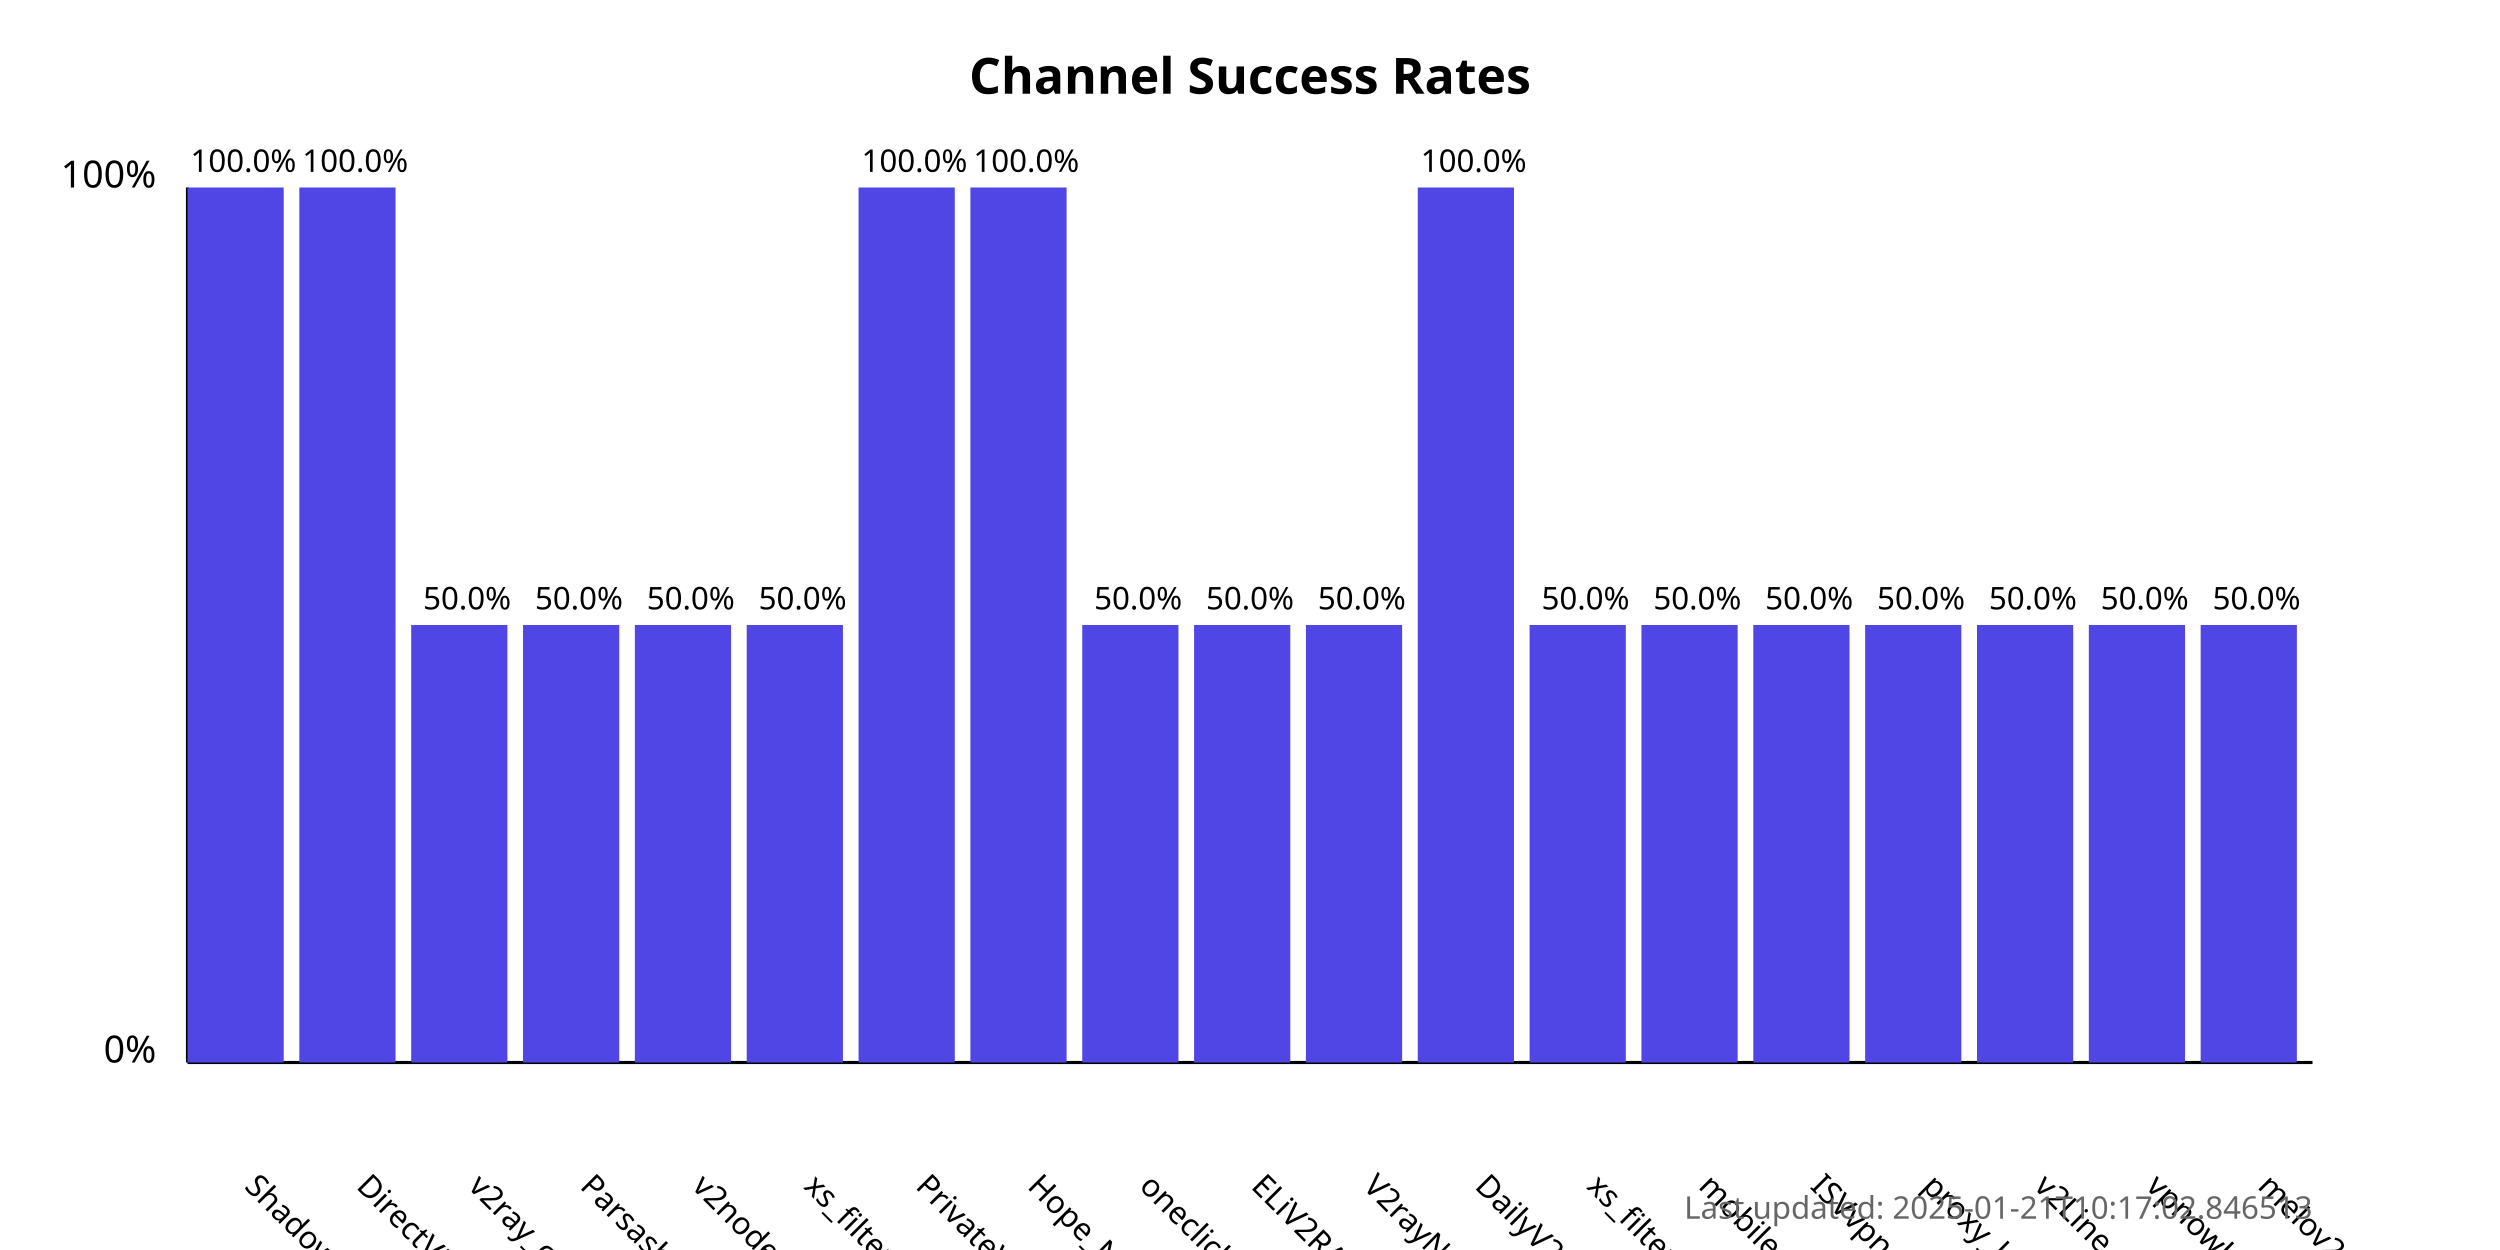
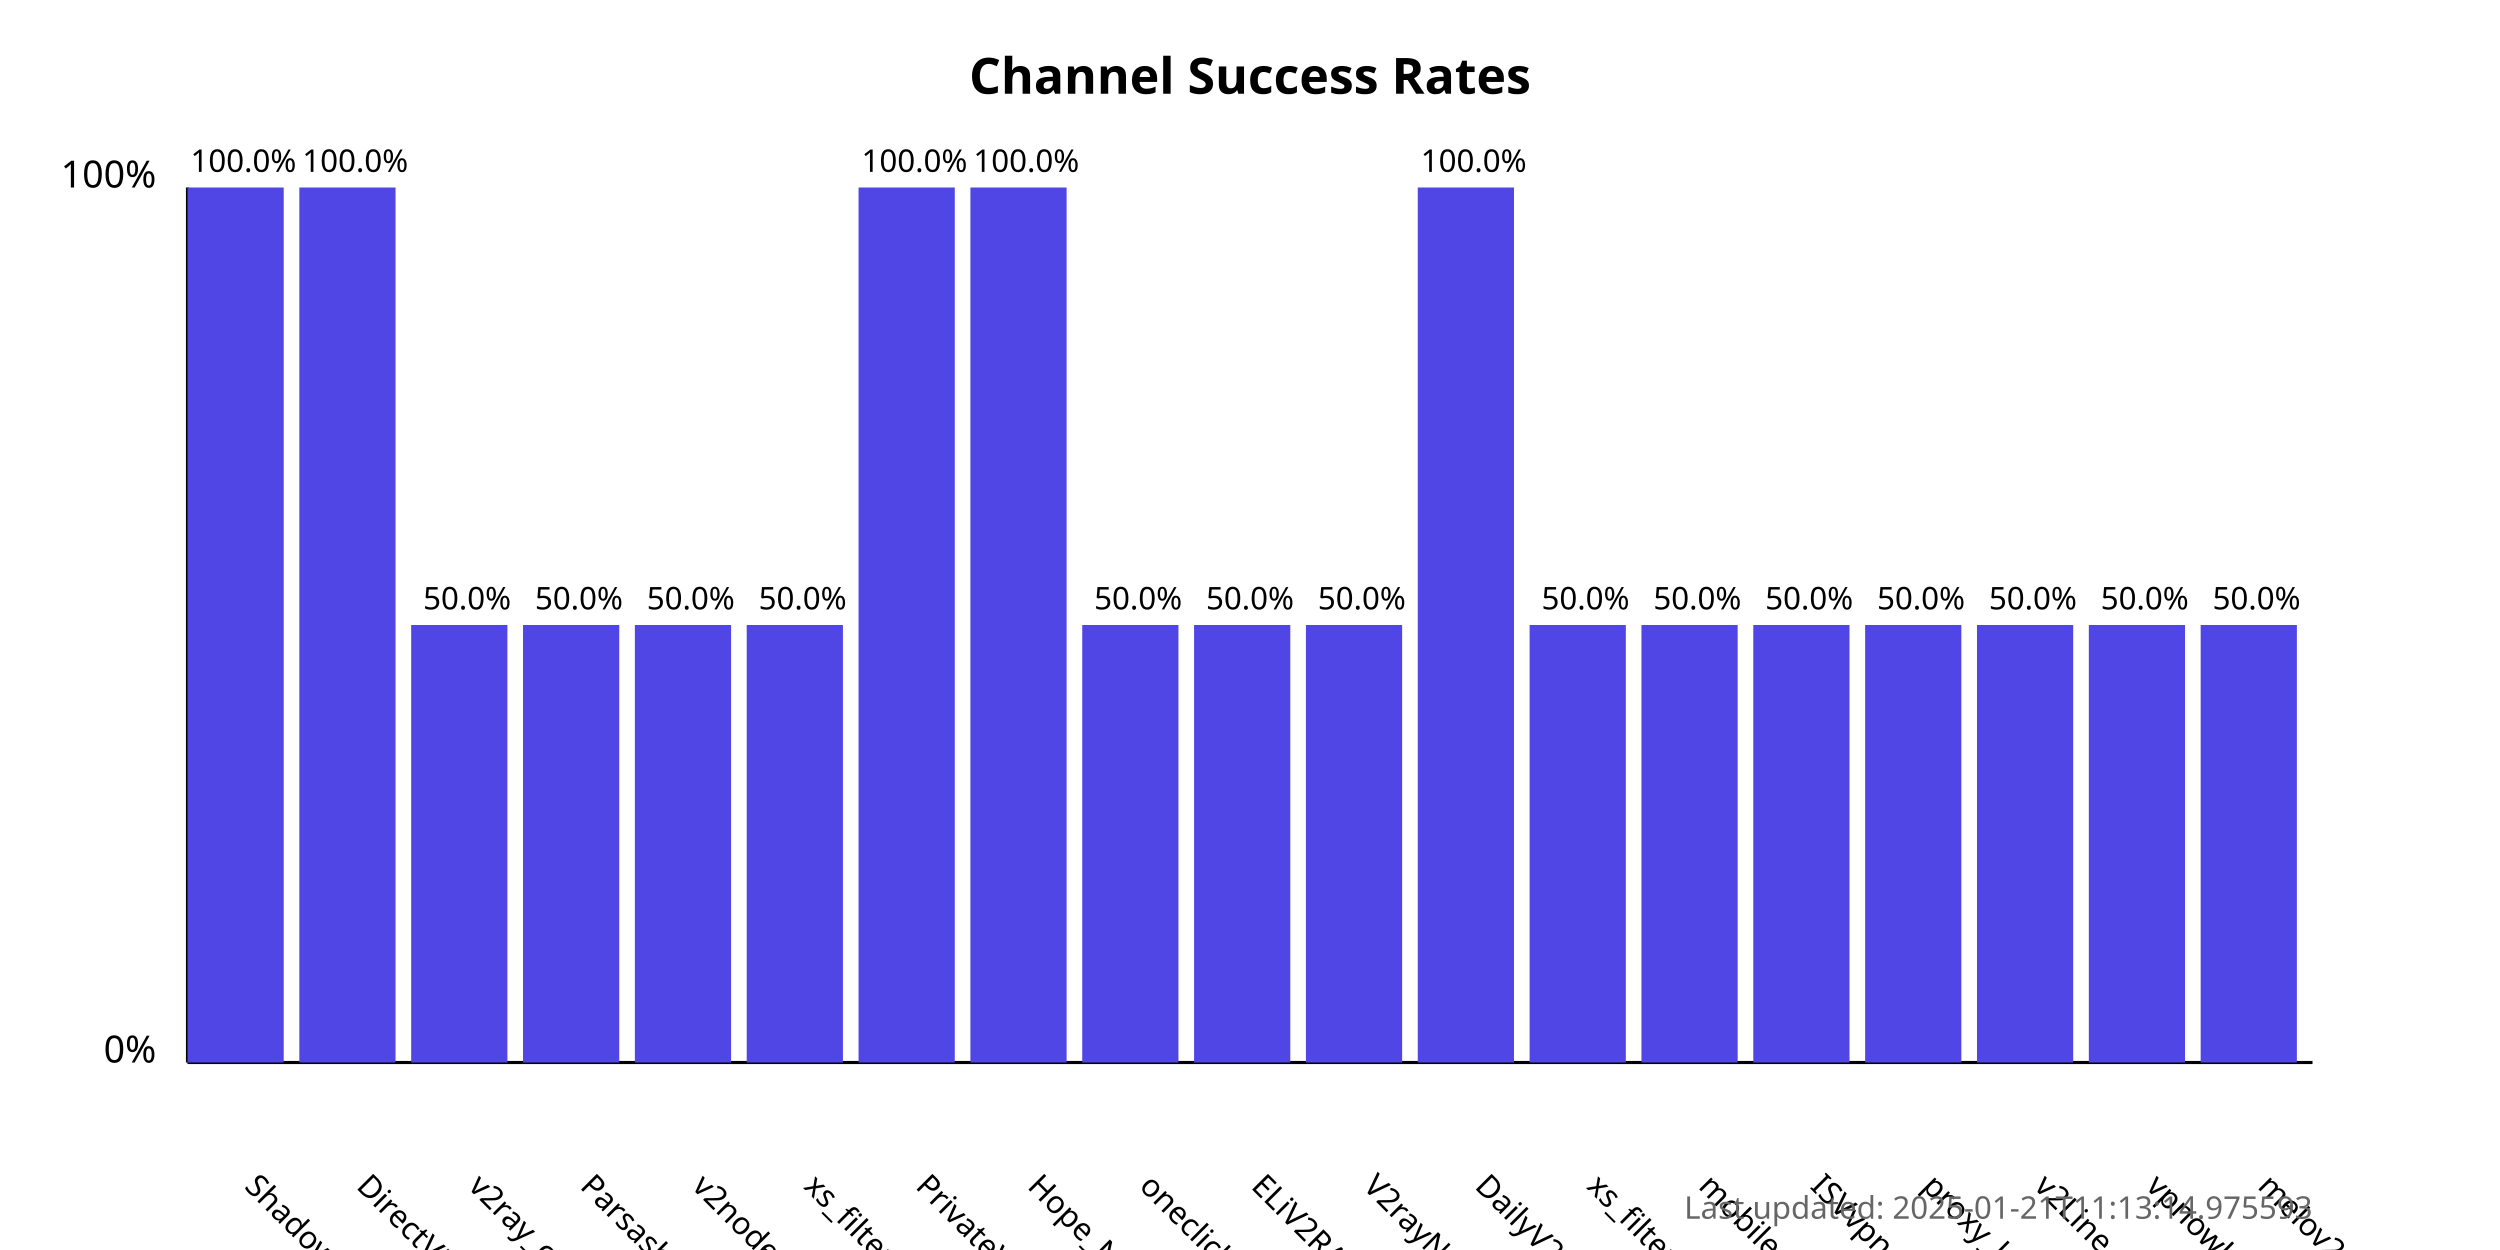
<svg xmlns="http://www.w3.org/2000/svg" width="800" height="400">
  <style>
            .chart-title { font: bold 16px sans-serif; }
            .axis-label { font: 12px sans-serif; }
            .tick-label { font: 10px sans-serif; }
            .bar { fill: #4f46e5; }
            .bar:hover { fill: #6366f1; }
            .timestamp { font: 10px sans-serif; fill: #666; }
        </style>
  <text x="400.0" y="30" text-anchor="middle" class="chart-title">
            Channel Success Rates
        </text>
  <line x1="60" y1="340" x2="60" y2="60" stroke="black" stroke-width="1" />
  <line x1="60" y1="340" x2="740" y2="340" stroke="black" stroke-width="1" />
  <text x="50" y="340" text-anchor="end" class="axis-label">0%</text>
  <text x="50" y="60" text-anchor="end" class="axis-label">100%</text>
  <g>
    <rect x="60" y="60.0" width="30.789" height="280.0" class="bar" />
    <text x="77.895" y="380" transform="rotate(45, 77.89474, 380)" text-anchor="start" class="tick-label">
                ShadowProxy66
            </text>
    <text x="77.895" y="55.0" text-anchor="middle" class="tick-label">
                100.0%
            </text>
  </g>
  <g>
    <rect x="95.789" y="60.0" width="30.789" height="280.0" class="bar" />
    <text x="113.684" y="380" transform="rotate(45, 113.6842, 380)" text-anchor="start" class="tick-label">
                DirectVPN
            </text>
    <text x="113.684" y="55.0" text-anchor="middle" class="tick-label">
                100.0%
            </text>
  </g>
  <g>
    <rect x="131.579" y="200.0" width="30.789" height="140.0" class="bar" />
    <text x="149.474" y="380" transform="rotate(45, 149.4737, 380)" text-anchor="start" class="tick-label">
                v2ray_configs_pool
            </text>
    <text x="149.474" y="195.0" text-anchor="middle" class="tick-label">
                50.0%
            </text>
  </g>
  <g>
    <rect x="167.368" y="200.0" width="30.789" height="140.0" class="bar" />
    <text x="185.263" y="380" transform="rotate(45, 185.2632, 380)" text-anchor="start" class="tick-label">
                Parsashonam
            </text>
    <text x="185.263" y="195.0" text-anchor="middle" class="tick-label">
                50.0%
            </text>
  </g>
  <g>
    <rect x="203.158" y="200.0" width="30.789" height="140.0" class="bar" />
    <text x="221.053" y="380" transform="rotate(45, 221.0526, 380)" text-anchor="start" class="tick-label">
                v2nodes
            </text>
    <text x="221.053" y="195.0" text-anchor="middle" class="tick-label">
                50.0%
            </text>
  </g>
  <g>
    <rect x="238.947" y="200.0" width="30.789" height="140.0" class="bar" />
    <text x="256.842" y="380" transform="rotate(45, 256.8421, 380)" text-anchor="start" class="tick-label">
                xs_filternet
            </text>
    <text x="256.842" y="195.0" text-anchor="middle" class="tick-label">
                50.0%
            </text>
  </g>
  <g>
    <rect x="274.737" y="60.0" width="30.789" height="280.0" class="bar" />
    <text x="292.632" y="380" transform="rotate(45, 292.6316, 380)" text-anchor="start" class="tick-label">
                PrivateVPNs
            </text>
    <text x="292.632" y="55.0" text-anchor="middle" class="tick-label">
                100.0%
            </text>
  </g>
  <g>
    <rect x="310.526" y="60.0" width="30.789" height="280.0" class="bar" />
    <text x="328.421" y="380" transform="rotate(45, 328.4211, 380)" text-anchor="start" class="tick-label">
                Hope_Net
            </text>
    <text x="328.421" y="55.0" text-anchor="middle" class="tick-label">
                100.0%
            </text>
  </g>
  <g>
    <rect x="346.316" y="200.0" width="30.789" height="140.0" class="bar" />
    <text x="364.211" y="380" transform="rotate(45, 364.2105, 380)" text-anchor="start" class="tick-label">
                oneclickvpnkeys
            </text>
    <text x="364.211" y="195.0" text-anchor="middle" class="tick-label">
                50.0%
            </text>
  </g>
  <g>
    <rect x="382.105" y="200.0" width="30.789" height="140.0" class="bar" />
    <text x="400" y="380" transform="rotate(45, 400, 380)" text-anchor="start" class="tick-label">
                ELiV2RAY
            </text>
    <text x="400" y="195.0" text-anchor="middle" class="tick-label">
                50.0%
            </text>
  </g>
  <g>
    <rect x="417.895" y="200.0" width="30.789" height="140.0" class="bar" />
    <text x="435.789" y="380" transform="rotate(45, 435.7895, 380)" text-anchor="start" class="tick-label">
                V2rayNGX
            </text>
    <text x="435.789" y="195.0" text-anchor="middle" class="tick-label">
                50.0%
            </text>
  </g>
  <g>
    <rect x="453.684" y="60.0" width="30.789" height="280.0" class="bar" />
    <text x="471.579" y="380" transform="rotate(45, 471.5789, 380)" text-anchor="start" class="tick-label">
                DailyV2RY
            </text>
    <text x="471.579" y="55.0" text-anchor="middle" class="tick-label">
                100.0%
            </text>
  </g>
  <g>
    <rect x="489.474" y="200.0" width="30.789" height="140.0" class="bar" />
    <text x="507.368" y="380" transform="rotate(45, 507.3684, 380)" text-anchor="start" class="tick-label">
                xs_filternet
            </text>
    <text x="507.368" y="195.0" text-anchor="middle" class="tick-label">
                50.0%
            </text>
  </g>
  <g>
    <rect x="525.263" y="200.0" width="30.789" height="140.0" class="bar" />
    <text x="543.158" y="380" transform="rotate(45, 543.1579, 380)" text-anchor="start" class="tick-label">
                mobilesignal
            </text>
    <text x="543.158" y="195.0" text-anchor="middle" class="tick-label">
                50.0%
            </text>
  </g>
  <g>
    <rect x="561.053" y="200.0" width="30.789" height="140.0" class="bar" />
    <text x="578.947" y="380" transform="rotate(45, 578.9474, 380)" text-anchor="start" class="tick-label">
                ISVvpn
            </text>
    <text x="578.947" y="195.0" text-anchor="middle" class="tick-label">
                50.0%
            </text>
  </g>
  <g>
    <rect x="596.842" y="200.0" width="30.789" height="140.0" class="bar" />
    <text x="614.737" y="380" transform="rotate(45, 614.7368, 380)" text-anchor="start" class="tick-label">
                proxy_kafee
            </text>
    <text x="614.737" y="195.0" text-anchor="middle" class="tick-label">
                50.0%
            </text>
  </g>
  <g>
    <rect x="632.632" y="200.0" width="30.789" height="140.0" class="bar" />
    <text x="650.526" y="380" transform="rotate(45, 650.5263, 380)" text-anchor="start" class="tick-label">
                v2Line
            </text>
    <text x="650.526" y="195.0" text-anchor="middle" class="tick-label">
                50.0%
            </text>
  </g>
  <g>
    <rect x="668.421" y="200.0" width="30.789" height="140.0" class="bar" />
    <text x="686.316" y="380" transform="rotate(45, 686.3158, 380)" text-anchor="start" class="tick-label">
                vpnowl
            </text>
    <text x="686.316" y="195.0" text-anchor="middle" class="tick-label">
                50.0%
            </text>
  </g>
  <g>
    <rect x="704.211" y="200.0" width="30.789" height="140.0" class="bar" />
    <text x="722.105" y="380" transform="rotate(45, 722.1053, 380)" text-anchor="start" class="tick-label">
                melov2ray
            </text>
    <text x="722.105" y="195.0" text-anchor="middle" class="tick-label">
                50.0%
            </text>
  </g>
  <text x="740" y="390" text-anchor="end" class="timestamp">
-             Last updated: 2025-01-21T10:17:02.846513
+             Last updated: 2025-01-21T11:13:14.975593
        </text>
</svg>
